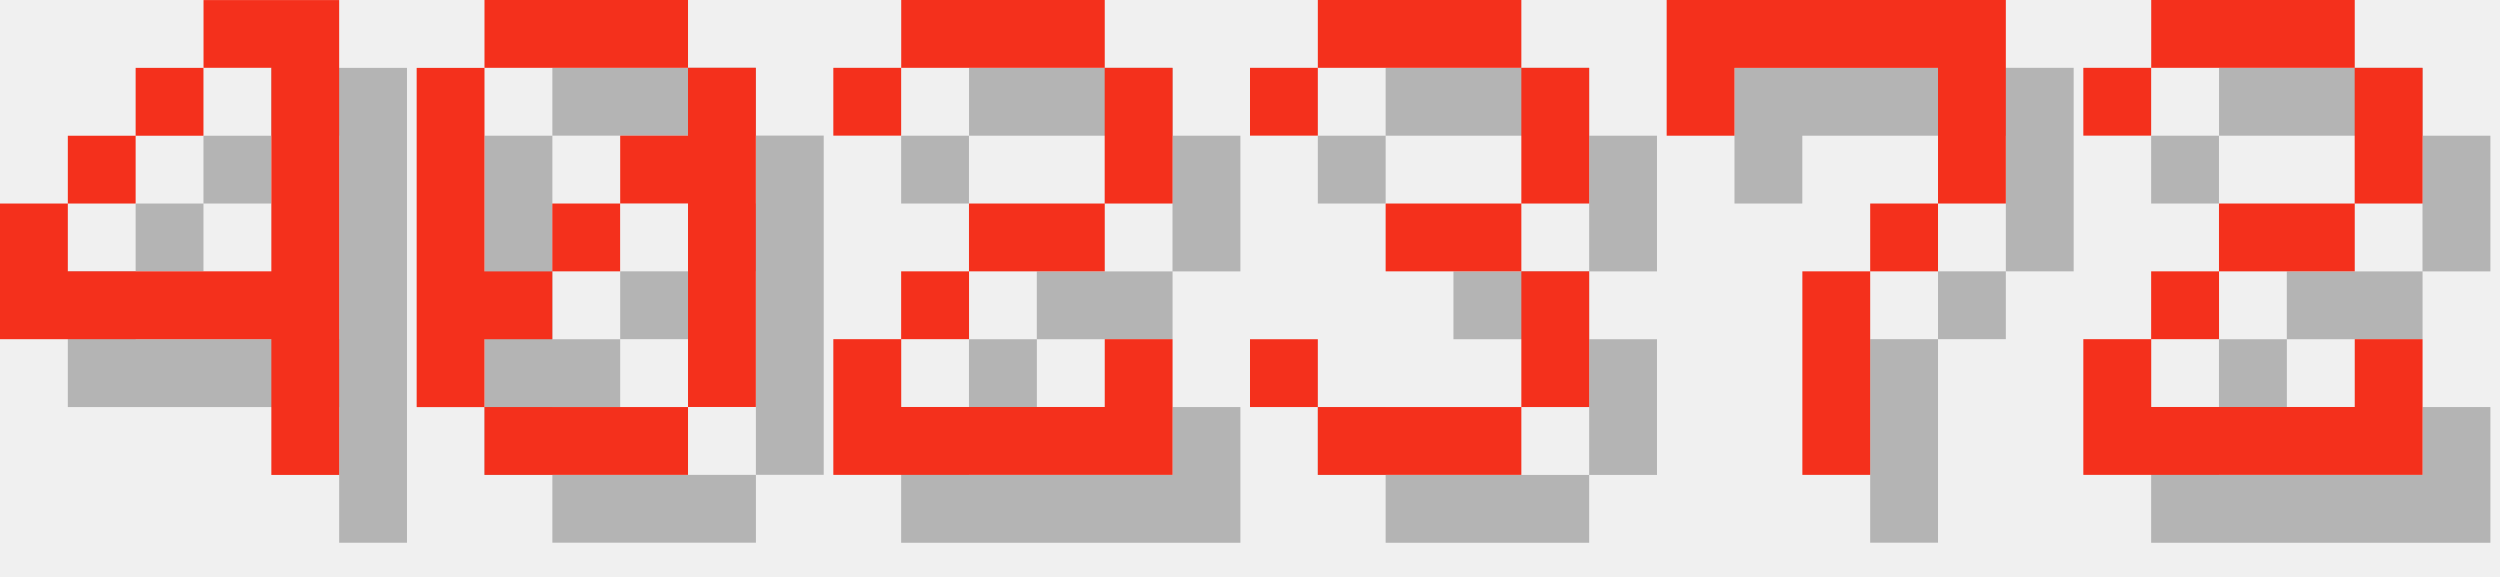
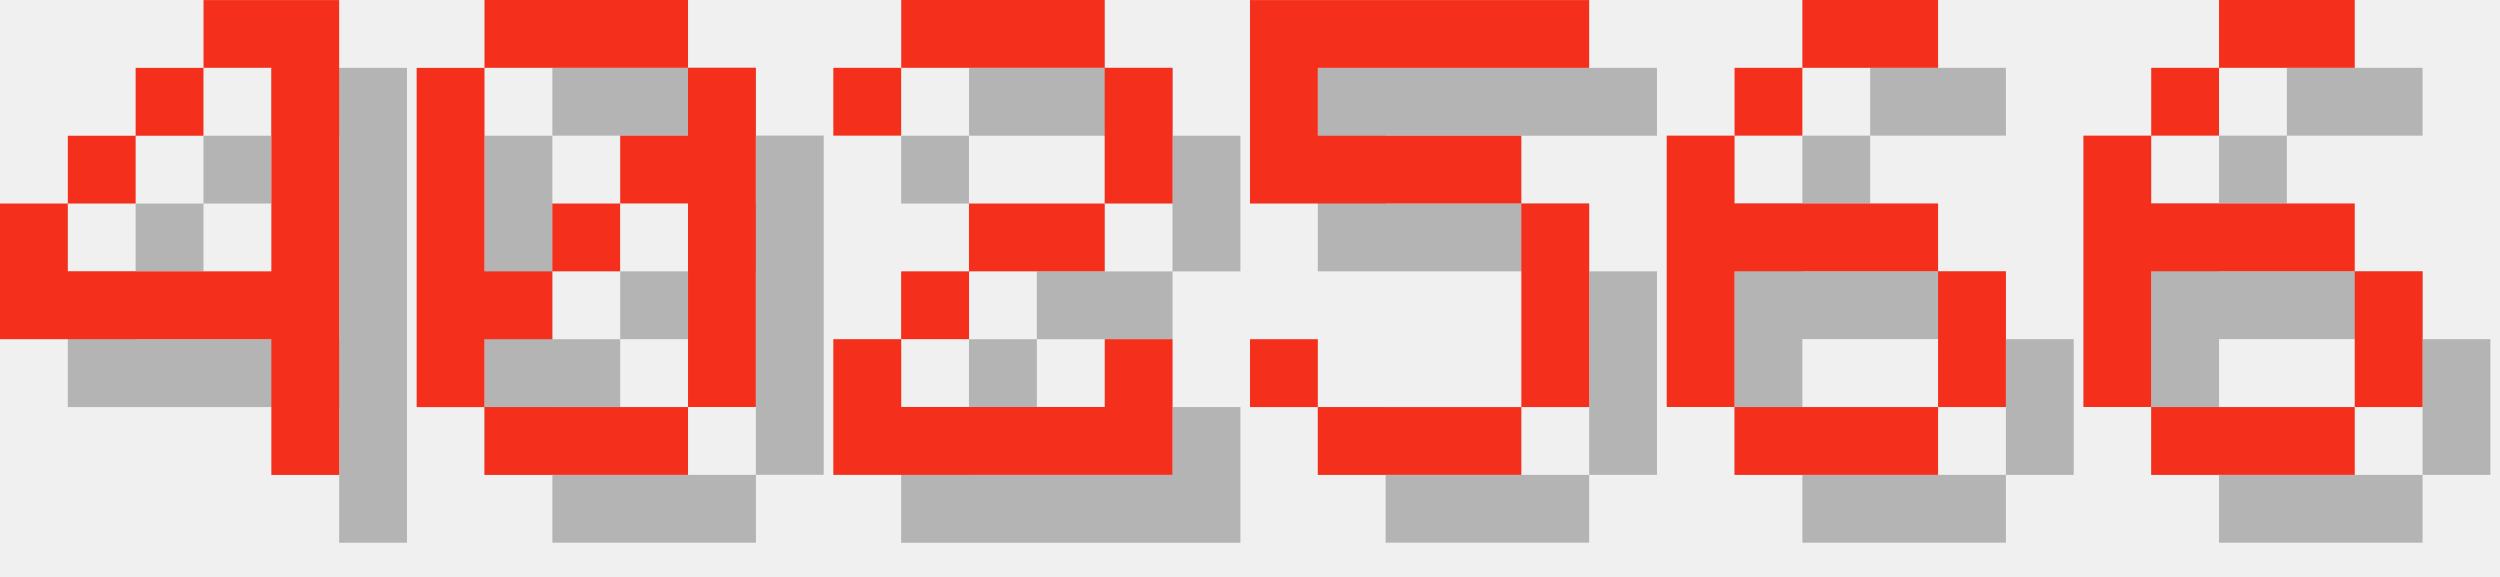
<svg xmlns="http://www.w3.org/2000/svg" version="1.1" width="156.0" height="36">
  <style>
        .text-foreground {
            fill: #F4301C;
        }
        .text-shadow {
            fill: #000000;
            fill-opacity: 0.25;
        }
    </style>
  <g class="digit" id="digit_4" transform="translate(0.0, 0), scale(4)">
    <path id="digit_4_shadow" class="text-shadow" d="m4.233 1.058v1.058h1.058v3.175h-3.175v-1.058h-1.058v2.117h4.233v2.117h1.058v-7.408h-2.117zm-2.117 3.175h1.058v-1.058h-1.058v1.058zm1.058-1.058h1.058v-1.058h-1.058v1.058z" fill-opacity=".5" style="paint-order:stroke fill markers" />
    <path id="digit_4_fg" class="text-foreground" d="m3.175 0v1.058h1.058v3.175h-3.175v-1.058h-1.058v2.117h4.233v2.117h1.058v-7.408h-2.117zm-2.117 3.175h1.058v-1.058h-1.058v1.058zm1.058-1.058h1.058v-1.058h-1.058v1.058z" fill="#fff" style="paint-order:stroke fill markers" />
  </g>
  <g class="digit" id="digit_0" transform="translate(26.0, 0), scale(4)">
    <path id="digit_0_shadow" class="text-shadow" d="m2.117 1.058v1.058h3.175v-1.058h-3.175zm3.175 1.058v1.058h-1.058v1.058h1.058v3.175h1.058v-5.292h-1.058zm0 5.292h-3.175v1.058h3.175v-1.058zm-3.175 0v-1.058h1.058v-1.058h-1.058v-3.175h-1.058v5.292h1.058zm1.058-2.117h1.058v-1.058h-1.058v1.058z" fill-opacity=".5" style="paint-order:stroke fill markers" />
    <path id="digit_0_fg" class="text-foreground" d="m1.058 0v1.058h3.175v-1.058h-3.175zm3.175 1.058v1.058h-1.058v1.058h1.058v3.175h1.058v-5.292h-1.058zm0 5.292h-3.175v1.058h3.175v-1.058zm-3.175 0v-1.058h1.058v-1.058h-1.058v-3.175h-1.058v5.292h1.058zm1.058-2.117h1.058v-1.058h-1.058v1.058z" fill="#fff" style="paint-order:stroke fill markers" />
  </g>
  <g class="digit" id="digit_2" transform="translate(52.0, 0), scale(4)">
    <path id="digit_2_shadow" class="text-shadow" d="m1.058 2.117v1.058h1.058v-1.058h3.175v2.117h-2.117v1.058h-1.058v1.058h-1.058v2.117h5.292v-2.117h-1.058v1.058h-3.175v-1.058h1.058v-1.058h2.117v-1.058h1.058v-2.117h-1.058v-1.058h-3.175v1.058h-1.058z" fill-opacity=".5" style="paint-order:stroke fill markers" />
    <path id="digit_2_fg" class="text-foreground" d="m0 1.058v1.058h1.058v-1.058h3.175v2.117h-2.117v1.058h-1.058v1.058h-1.058v2.117h5.292v-2.117h-1.058v1.058h-3.175v-1.058h1.058v-1.058h2.117v-1.058h1.058v-2.117h-1.058v-1.058h-3.175v1.058h-1.058z" fill="#fff" style="paint-order:stroke fill markers" />
  </g>
-   <g class="digit" id="digit_3" transform="translate(78.0, 0), scale(4)">
-     <path id="digit_3_shadow" class="text-shadow" d="m1.058 2.117v1.058h1.058v-1.058h3.175v2.117h-2.117v1.058h2.117v2.117h-3.175v-1.058h-1.058v1.058h1.058v1.058h3.175v-1.058h1.058v-2.117h-1.058v-1.058h1.058v-2.117h-1.058v-1.058h-3.175v1.058h-1.058z" fill-opacity=".5" style="paint-order:stroke fill markers" />
-     <path id="digit_3_fg" class="text-foreground" d="m0 1.058v1.058h1.058v-1.058h3.175v2.117h-2.117v1.058h2.117v2.117h-3.175v-1.058h-1.058v1.058h1.058v1.058h3.175v-1.058h1.058v-2.117h-1.058v-1.058h1.058v-2.117h-1.058v-1.058h-3.175v1.058h-1.058z" fill="#fff" style="paint-order:stroke fill markers" />
+   <g class="digit" id="digit_5" transform="translate(78.0, 0), scale(4)">
+     <path id="digit_5_shadow" class="text-shadow" d="m1.058 1.058v3.175h4.233v3.175h-3.175v-1.058h-1.058v1.058h1.058v1.058h3.175v-1.058h1.058v-3.175h-1.058v-1.058h-3.175v-1.058h4.233v-1.058h-5.292z" fill-opacity=".5" style="paint-order:stroke fill markers" />
+     <path id="digit_5_fg" class="text-foreground" d="m0 0v3.175h4.233v3.175h-3.175v-1.058h-1.058v1.058h1.058v1.058h3.175v-1.058h1.058v-3.175h-1.058v-1.058h-3.175v-1.058h4.233v-1.058h-5.292z" fill="#fff" style="paint-order:stroke fill markers" />
  </g>
-   <g class="digit" id="digit_7" transform="translate(104.0, 0), scale(4)">
-     <path id="digit_7_shadow" class="text-shadow" d="m1.058 1.058 2e-6 2.117h1.058v-1.058h3.175v1.058l2e-7 1.058h-1.058v1.058h-1.058l4e-7 3.175 1.058 1e-7v-3.175h1.058v-1.058h1.058l5e-7 -1.058v-2.117z" fill-opacity=".5" style="paint-order:stroke fill markers" />
-     <path id="digit_7_fg" class="text-foreground" d="m0 0 2e-6 2.117h1.058v-1.058h3.175v1.058l2e-7 1.058h-1.058v1.058h-1.058l4e-7 3.175 1.058 1e-7v-3.175h1.058v-1.058h1.058l5e-7 -1.058v-2.117z" fill="#fff" style="paint-order:stroke fill markers" />
+   <g class="digit" id="digit_6" transform="translate(104.0, 0), scale(4)">
+     <path id="digit_6_shadow" class="text-shadow" d="m3.175 1.058v1.058h2.117v-1.058h-2.117zm0 1.058h-1.058v1.058h1.058v-1.058zm-1.058 1.058h-1.058v4.233h1.058v-2.117h3.175v-1.058h-3.175v-1.058zm3.175 2.117v2.117h1.058v-2.117h-1.058zm0 2.117h-3.175v1.058h3.175v-1.058z" fill-opacity=".5" style="paint-order:stroke fill markers" />
+     <path id="digit_6_fg" class="text-foreground" d="m2.117 0v1.058h2.117v-1.058h-2.117zm0 1.058h-1.058v1.058h1.058v-1.058zm-1.058 1.058h-1.058v4.233h1.058v-2.117h3.175v-1.058h-3.175v-1.058zm3.175 2.117v2.117h1.058v-2.117h-1.058zm0 2.117h-3.175v1.058h3.175v-1.058z" fill="#fff" style="paint-order:stroke fill markers" />
  </g>
-   <g class="digit" id="digit_2" transform="translate(130.0, 0), scale(4)">
-     <path id="digit_2_shadow" class="text-shadow" d="m1.058 2.117v1.058h1.058v-1.058h3.175v2.117h-2.117v1.058h-1.058v1.058h-1.058v2.117h5.292v-2.117h-1.058v1.058h-3.175v-1.058h1.058v-1.058h2.117v-1.058h1.058v-2.117h-1.058v-1.058h-3.175v1.058h-1.058z" fill-opacity=".5" style="paint-order:stroke fill markers" />
-     <path id="digit_2_fg" class="text-foreground" d="m0 1.058v1.058h1.058v-1.058h3.175v2.117h-2.117v1.058h-1.058v1.058h-1.058v2.117h5.292v-2.117h-1.058v1.058h-3.175v-1.058h1.058v-1.058h2.117v-1.058h1.058v-2.117h-1.058v-1.058h-3.175v1.058h-1.058z" fill="#fff" style="paint-order:stroke fill markers" />
+   <g class="digit" id="digit_6" transform="translate(130.0, 0), scale(4)">
+     <path id="digit_6_shadow" class="text-shadow" d="m3.175 1.058v1.058h2.117v-1.058h-2.117zm0 1.058h-1.058v1.058h1.058v-1.058zm-1.058 1.058h-1.058v4.233h1.058v-2.117h3.175v-1.058h-3.175v-1.058zm3.175 2.117v2.117h1.058v-2.117h-1.058zm0 2.117h-3.175v1.058h3.175v-1.058z" fill-opacity=".5" style="paint-order:stroke fill markers" />
+     <path id="digit_6_fg" class="text-foreground" d="m2.117 0v1.058h2.117v-1.058h-2.117zm0 1.058h-1.058v1.058h1.058v-1.058zm-1.058 1.058h-1.058v4.233h1.058v-2.117h3.175v-1.058h-3.175v-1.058zm3.175 2.117v2.117h1.058v-2.117h-1.058zm0 2.117h-3.175v1.058h3.175v-1.058z" fill="#fff" style="paint-order:stroke fill markers" />
  </g>
</svg>
